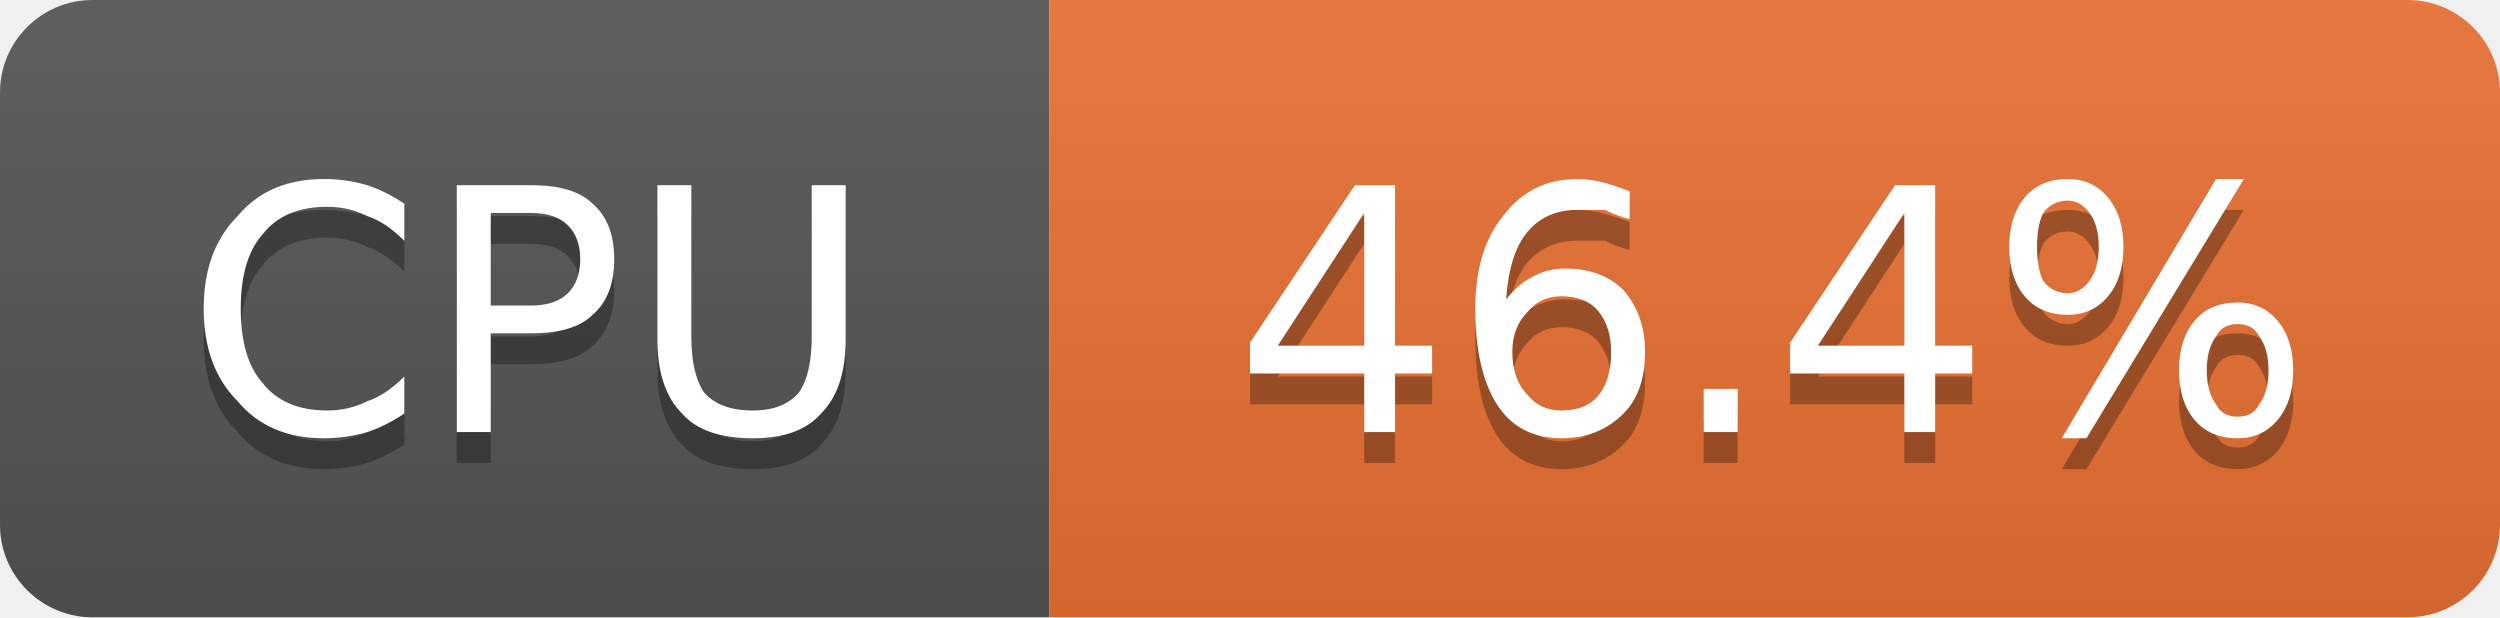
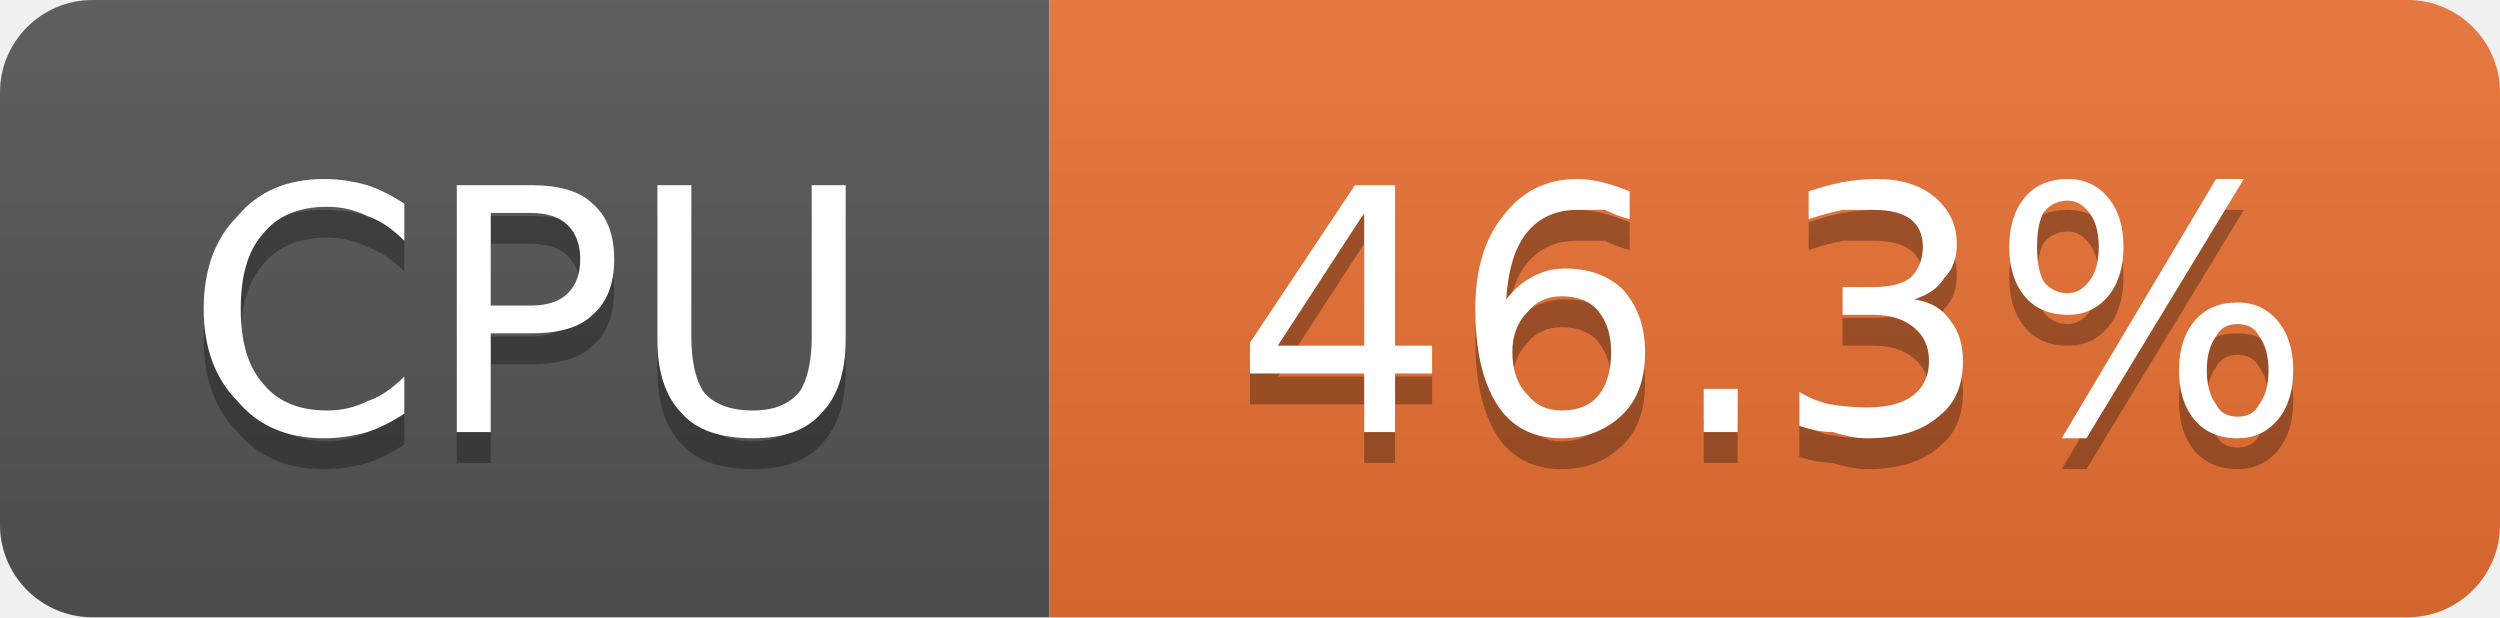
- <svg xmlns="http://www.w3.org/2000/svg" width="81" height="20" viewBox="0 0 81 20" role="img" aria-label="CPU: 46.4%">
+ <svg xmlns="http://www.w3.org/2000/svg" width="81" height="20" viewBox="0 0 81 20" role="img" aria-label="CPU: 46.3%">
  <linearGradient id="g-cluster_cpu_usage" x2="0" y2="100%">
    <stop offset="0" stop-color="#bbb" stop-opacity=".1" />
    <stop offset="1" stop-opacity=".1" />
  </linearGradient>
  <clipPath id="r-cluster_cpu_usage">
    <rect width="81" height="20" rx="3" fill="#fff" />
  </clipPath>
  <g clip-path="url(#r-cluster_cpu_usage)">
    <rect width="34" height="20" fill="#555" />
    <rect x="34" width="47" height="20" fill="#ea7233" />
    <rect width="81" height="20" fill="url(#g-cluster_cpu_usage)" />
    <path transform="translate(0 1)" fill="#010101" fill-opacity=".3" d="M13.1 6.6L13.1 7.8Q12.5 7.2 11.9 7.0Q11.3 6.7 10.6 6.7Q9.2 6.7 8.5 7.6Q7.8 8.4 7.8 10.0Q7.8 11.6 8.5 12.4Q9.2 13.3 10.6 13.3Q11.3 13.3 11.9 13.0Q12.5 12.8 13.1 12.2L13.1 13.4Q12.5 13.8 11.9 14.0Q11.2 14.2 10.5 14.2Q8.7 14.2 7.7 13.0Q6.6 11.9 6.6 10.0Q6.6 8.1 7.7 7.0Q8.7 5.8 10.5 5.8Q11.2 5.8 11.9 6.0Q12.5 6.2 13.1 6.6ZM15.9 6.9L15.9 9.9L17.2 9.9Q18.0 9.9 18.4 9.5Q18.8 9.1 18.8 8.4Q18.8 7.7 18.4 7.3Q18.0 6.9 17.2 6.9L15.9 6.9ZM14.8 6.0L17.2 6.0Q18.6 6.0 19.2 6.6Q19.9 7.2 19.9 8.4Q19.9 9.6 19.2 10.2Q18.6 10.8 17.2 10.8L15.9 10.8L15.9 14.0L14.8 14.0L14.8 6.0ZM21.3 6.0L22.4 6.0L22.4 10.9Q22.4 12.1 22.8 12.7Q23.3 13.3 24.4 13.3Q25.4 13.3 25.9 12.7Q26.3 12.1 26.3 10.9L26.3 6.0L27.4 6.0L27.4 11.0Q27.4 12.6 26.6 13.4Q25.9 14.2 24.4 14.2Q22.8 14.2 22.1 13.4Q21.3 12.6 21.3 11.0L21.3 6.0Z" />
    <path fill="#fff" d="M13.1 6.6L13.1 7.8Q12.5 7.2 11.9 7.0Q11.3 6.7 10.6 6.7Q9.2 6.7 8.5 7.6Q7.8 8.4 7.8 10.0Q7.8 11.6 8.5 12.4Q9.2 13.3 10.6 13.3Q11.3 13.3 11.9 13.0Q12.5 12.8 13.1 12.2L13.1 13.4Q12.5 13.8 11.9 14.0Q11.2 14.2 10.5 14.2Q8.7 14.2 7.7 13.0Q6.6 11.9 6.6 10.0Q6.6 8.1 7.7 7.0Q8.7 5.8 10.5 5.8Q11.2 5.8 11.9 6.0Q12.5 6.2 13.1 6.6ZM15.9 6.9L15.9 9.9L17.2 9.9Q18.0 9.9 18.4 9.5Q18.8 9.1 18.8 8.4Q18.8 7.7 18.4 7.3Q18.0 6.9 17.2 6.9L15.9 6.9ZM14.8 6.0L17.2 6.0Q18.6 6.0 19.2 6.6Q19.9 7.2 19.9 8.4Q19.9 9.6 19.2 10.2Q18.6 10.8 17.2 10.8L15.9 10.8L15.9 14.0L14.8 14.0L14.8 6.0ZM21.3 6.0L22.4 6.0L22.4 10.9Q22.4 12.1 22.8 12.7Q23.3 13.3 24.4 13.3Q25.4 13.3 25.9 12.7Q26.3 12.1 26.3 10.9L26.3 6.0L27.4 6.0L27.4 11.0Q27.4 12.6 26.6 13.4Q25.9 14.2 24.4 14.2Q22.8 14.2 22.1 13.4Q21.3 12.6 21.3 11.0L21.3 6.0Z" />
-     <path transform="translate(0 1)" fill="#010101" fill-opacity=".3" d="M44.2 6.9L41.4 11.2L44.2 11.2L44.2 6.9ZM43.9 6.0L45.2 6.0L45.2 11.2L46.4 11.2L46.4 12.1L45.2 12.1L45.2 14.0L44.2 14.0L44.2 12.1L40.5 12.1L40.5 11.1L43.9 6.0ZM50.6 9.6Q49.9 9.6 49.5 10.1Q49.0 10.6 49.0 11.4Q49.0 12.3 49.5 12.8Q49.9 13.3 50.6 13.3Q51.4 13.3 51.8 12.8Q52.2 12.3 52.2 11.4Q52.2 10.6 51.8 10.1Q51.4 9.6 50.6 9.6ZM52.8 6.2L52.8 7.1Q52.4 7.0 52.0 6.8Q51.5 6.8 51.1 6.8Q50.1 6.8 49.5 7.5Q48.9 8.2 48.8 9.7Q49.2 9.2 49.6 9.0Q50.1 8.7 50.7 8.7Q51.9 8.7 52.6 9.4Q53.3 10.2 53.3 11.4Q53.3 12.7 52.6 13.4Q51.8 14.2 50.6 14.2Q49.2 14.2 48.5 13.1Q47.8 12.0 47.8 10.0Q47.8 8.1 48.7 7.0Q49.6 5.8 51.1 5.8Q51.5 5.8 51.9 5.9Q52.3 6.0 52.8 6.2ZM55.2 12.6L56.3 12.6L56.3 14.0L55.2 14.0L55.2 12.6ZM61.7 6.9L58.9 11.2L61.7 11.2L61.7 6.9ZM61.4 6.0L62.7 6.0L62.7 11.2L63.9 11.2L63.9 12.1L62.7 12.1L62.7 14.0L61.7 14.0L61.7 12.1L58.0 12.1L58.0 11.1L61.4 6.0ZM72.5 10.5Q72.0 10.5 71.8 10.9Q71.5 11.3 71.5 12.0Q71.5 12.7 71.8 13.1Q72.0 13.5 72.5 13.5Q73.0 13.5 73.2 13.1Q73.5 12.7 73.5 12.0Q73.5 11.3 73.2 10.9Q73.0 10.5 72.5 10.5ZM72.5 9.8Q73.3 9.8 73.8 10.4Q74.3 11.0 74.3 12.0Q74.3 13.0 73.8 13.6Q73.3 14.2 72.5 14.2Q71.6 14.2 71.1 13.6Q70.6 13.0 70.6 12.0Q70.6 11.0 71.1 10.4Q71.6 9.8 72.5 9.8ZM67.0 6.5Q66.5 6.5 66.2 6.9Q66.0 7.3 66.0 8.0Q66.0 8.7 66.2 9.1Q66.5 9.5 67.0 9.5Q67.4 9.5 67.7 9.1Q68.0 8.7 68.0 8.0Q68.0 7.3 67.7 6.9Q67.4 6.5 67.0 6.5ZM71.8 5.8L72.7 5.8L67.6 14.2L66.8 14.2L71.8 5.8ZM67.0 5.8Q67.8 5.8 68.3 6.4Q68.8 7.0 68.8 8.0Q68.8 9.0 68.3 9.6Q67.8 10.2 67.0 10.2Q66.1 10.2 65.6 9.6Q65.1 9.0 65.1 8.0Q65.1 7.0 65.6 6.4Q66.1 5.8 67.0 5.8Z" />
-     <path fill="#fff" d="M44.2 6.9L41.4 11.2L44.2 11.2L44.2 6.9ZM43.9 6.0L45.2 6.0L45.2 11.2L46.4 11.2L46.4 12.1L45.2 12.1L45.2 14.0L44.2 14.0L44.2 12.1L40.5 12.1L40.5 11.1L43.9 6.0ZM50.6 9.6Q49.9 9.6 49.5 10.1Q49.0 10.6 49.0 11.4Q49.0 12.3 49.5 12.8Q49.9 13.3 50.6 13.3Q51.4 13.3 51.8 12.8Q52.2 12.3 52.2 11.4Q52.2 10.6 51.8 10.1Q51.4 9.6 50.6 9.6ZM52.8 6.2L52.8 7.1Q52.4 7.0 52.0 6.8Q51.5 6.8 51.1 6.8Q50.1 6.8 49.5 7.5Q48.9 8.2 48.8 9.7Q49.2 9.2 49.6 9.0Q50.1 8.7 50.7 8.7Q51.9 8.7 52.6 9.4Q53.3 10.2 53.3 11.4Q53.3 12.7 52.6 13.4Q51.8 14.2 50.6 14.2Q49.2 14.2 48.5 13.1Q47.8 12.0 47.8 10.0Q47.8 8.1 48.7 7.0Q49.6 5.8 51.1 5.8Q51.5 5.8 51.9 5.9Q52.3 6.0 52.8 6.2ZM55.2 12.6L56.3 12.6L56.3 14.0L55.2 14.0L55.2 12.6ZM61.7 6.9L58.9 11.2L61.7 11.2L61.7 6.9ZM61.4 6.0L62.7 6.0L62.7 11.2L63.9 11.2L63.9 12.1L62.7 12.1L62.7 14.0L61.7 14.0L61.7 12.1L58.0 12.1L58.0 11.1L61.4 6.0ZM72.5 10.5Q72.0 10.5 71.8 10.9Q71.5 11.3 71.5 12.0Q71.5 12.7 71.8 13.1Q72.0 13.5 72.5 13.5Q73.0 13.5 73.2 13.1Q73.5 12.7 73.5 12.0Q73.5 11.3 73.2 10.9Q73.0 10.5 72.5 10.5ZM72.5 9.8Q73.3 9.8 73.8 10.4Q74.3 11.0 74.3 12.0Q74.3 13.0 73.8 13.6Q73.3 14.2 72.5 14.2Q71.6 14.2 71.1 13.6Q70.6 13.0 70.6 12.0Q70.6 11.0 71.1 10.4Q71.6 9.8 72.5 9.8ZM67.0 6.5Q66.5 6.5 66.2 6.9Q66.0 7.3 66.0 8.0Q66.0 8.7 66.2 9.1Q66.5 9.5 67.0 9.5Q67.4 9.5 67.7 9.1Q68.0 8.7 68.0 8.0Q68.0 7.3 67.7 6.9Q67.4 6.5 67.0 6.5ZM71.8 5.8L72.7 5.8L67.6 14.2L66.8 14.2L71.8 5.8ZM67.0 5.8Q67.8 5.8 68.3 6.4Q68.8 7.0 68.8 8.0Q68.8 9.0 68.3 9.6Q67.8 10.2 67.0 10.2Q66.1 10.2 65.6 9.6Q65.1 9.0 65.1 8.0Q65.1 7.0 65.6 6.4Q66.1 5.8 67.0 5.8Z" />
+     <path transform="translate(0 1)" fill="#010101" fill-opacity=".3" d="M44.2 6.9L41.4 11.2L44.2 11.2L44.2 6.9ZM43.9 6.0L45.2 6.0L45.2 11.2L46.4 11.2L46.4 12.1L45.2 12.1L45.2 14.0L44.2 14.0L44.2 12.1L40.5 12.1L40.5 11.1L43.9 6.0ZM50.6 9.6Q49.9 9.6 49.5 10.1Q49.0 10.6 49.0 11.4Q49.0 12.3 49.5 12.8Q49.9 13.3 50.6 13.3Q51.4 13.3 51.8 12.8Q52.2 12.3 52.2 11.4Q52.2 10.6 51.8 10.1Q51.4 9.6 50.6 9.6ZM52.8 6.2L52.8 7.1Q52.4 7.0 52.0 6.8Q51.5 6.8 51.1 6.8Q50.1 6.8 49.5 7.5Q48.9 8.2 48.8 9.7Q49.2 9.2 49.6 9.0Q50.1 8.7 50.7 8.7Q51.9 8.7 52.6 9.4Q53.3 10.2 53.3 11.4Q53.3 12.7 52.6 13.4Q51.8 14.2 50.6 14.2Q49.2 14.2 48.5 13.1Q47.8 12.0 47.8 10.0Q47.8 8.1 48.7 7.0Q49.6 5.8 51.1 5.8Q51.5 5.8 51.9 5.9Q52.3 6.0 52.8 6.2ZM55.2 12.6L56.3 12.6L56.3 14.0L55.2 14.0L55.2 12.6ZM62.0 9.7Q62.8 9.8 63.2 10.4Q63.6 10.9 63.6 11.7Q63.6 12.9 62.8 13.5Q62.0 14.2 60.5 14.2Q60.0 14.2 59.4 14.0Q58.9 14.0 58.3 13.8L58.3 12.7Q58.8 13.0 59.3 13.1Q59.9 13.2 60.5 13.2Q61.5 13.2 62.0 12.8Q62.5 12.4 62.5 11.7Q62.5 11.0 62.0 10.6Q61.5 10.2 60.7 10.2L59.7 10.2L59.7 9.3L60.7 9.3Q61.5 9.3 61.9 9.0Q62.3 8.6 62.3 8.0Q62.3 7.4 61.9 7.1Q61.5 6.8 60.7 6.8Q60.2 6.8 59.7 6.8Q59.2 6.9 58.6 7.1L58.6 6.2Q59.2 6.0 59.7 5.9Q60.3 5.8 60.8 5.8Q62.0 5.8 62.7 6.4Q63.4 7.0 63.4 7.9Q63.4 8.6 63.0 9.0Q62.7 9.5 62.0 9.7ZM72.5 10.5Q72.0 10.5 71.8 10.9Q71.5 11.3 71.5 12.0Q71.5 12.7 71.8 13.1Q72.0 13.5 72.5 13.5Q73.0 13.5 73.2 13.1Q73.5 12.7 73.5 12.0Q73.5 11.3 73.2 10.9Q73.0 10.5 72.5 10.5ZM72.5 9.8Q73.3 9.8 73.8 10.4Q74.3 11.0 74.3 12.0Q74.3 13.0 73.8 13.6Q73.3 14.2 72.5 14.2Q71.6 14.2 71.1 13.6Q70.6 13.0 70.6 12.0Q70.6 11.0 71.1 10.4Q71.6 9.8 72.5 9.8ZM67.0 6.5Q66.5 6.5 66.2 6.9Q66.0 7.3 66.0 8.0Q66.0 8.7 66.2 9.1Q66.5 9.5 67.0 9.5Q67.4 9.5 67.7 9.1Q68.0 8.7 68.0 8.0Q68.0 7.3 67.7 6.9Q67.4 6.5 67.0 6.5ZM71.8 5.8L72.7 5.8L67.6 14.2L66.8 14.2L71.8 5.8ZM67.0 5.8Q67.8 5.8 68.3 6.4Q68.8 7.0 68.8 8.0Q68.8 9.0 68.3 9.6Q67.8 10.2 67.0 10.2Q66.1 10.2 65.6 9.6Q65.1 9.0 65.1 8.0Q65.1 7.0 65.6 6.4Q66.1 5.8 67.0 5.8Z" />
+     <path fill="#fff" d="M44.2 6.9L41.4 11.2L44.2 11.2L44.2 6.9ZM43.9 6.0L45.2 6.0L45.2 11.2L46.4 11.2L46.4 12.1L45.2 12.1L45.2 14.0L44.2 14.0L44.2 12.1L40.5 12.1L40.5 11.1L43.9 6.0ZM50.6 9.6Q49.9 9.6 49.5 10.1Q49.0 10.6 49.0 11.4Q49.0 12.3 49.5 12.8Q49.9 13.3 50.6 13.3Q51.4 13.3 51.8 12.8Q52.2 12.3 52.2 11.4Q52.2 10.6 51.8 10.1Q51.4 9.6 50.6 9.6ZM52.8 6.2L52.8 7.1Q52.4 7.0 52.0 6.8Q51.5 6.8 51.1 6.8Q50.1 6.8 49.5 7.5Q48.9 8.2 48.8 9.7Q49.2 9.2 49.6 9.0Q50.1 8.7 50.7 8.7Q51.9 8.7 52.6 9.4Q53.3 10.2 53.3 11.4Q53.3 12.7 52.6 13.4Q51.8 14.2 50.6 14.2Q49.2 14.2 48.5 13.1Q47.8 12.0 47.8 10.0Q47.8 8.1 48.7 7.0Q49.6 5.8 51.1 5.8Q51.5 5.8 51.9 5.9Q52.3 6.0 52.8 6.2ZM55.2 12.6L56.3 12.6L56.3 14.0L55.2 14.0L55.2 12.6ZM62.0 9.7Q62.8 9.8 63.2 10.4Q63.6 10.9 63.6 11.7Q63.6 12.9 62.8 13.5Q62.0 14.2 60.5 14.2Q60.0 14.2 59.4 14.0Q58.9 14.0 58.3 13.8L58.3 12.7Q58.8 13.0 59.3 13.1Q59.9 13.2 60.5 13.2Q61.5 13.2 62.0 12.8Q62.5 12.4 62.5 11.7Q62.5 11.0 62.0 10.6Q61.5 10.2 60.7 10.2L59.7 10.2L59.7 9.3L60.7 9.3Q61.5 9.3 61.9 9.0Q62.3 8.6 62.3 8.0Q62.3 7.4 61.9 7.1Q61.5 6.8 60.7 6.8Q60.2 6.8 59.7 6.8Q59.2 6.9 58.6 7.1L58.6 6.2Q59.2 6.0 59.7 5.9Q60.3 5.8 60.8 5.8Q62.0 5.8 62.7 6.4Q63.4 7.0 63.4 7.9Q63.4 8.6 63.0 9.0Q62.7 9.5 62.0 9.7ZM72.5 10.5Q72.0 10.5 71.8 10.9Q71.5 11.3 71.5 12.0Q71.5 12.7 71.8 13.1Q72.0 13.5 72.5 13.5Q73.0 13.5 73.2 13.1Q73.5 12.7 73.5 12.0Q73.5 11.3 73.2 10.9Q73.0 10.5 72.5 10.5ZM72.5 9.8Q73.3 9.8 73.8 10.4Q74.3 11.0 74.3 12.0Q74.3 13.0 73.8 13.6Q73.3 14.2 72.5 14.2Q71.6 14.2 71.1 13.6Q70.6 13.0 70.6 12.0Q70.6 11.0 71.1 10.4Q71.6 9.8 72.5 9.8ZM67.0 6.5Q66.5 6.5 66.2 6.9Q66.0 7.3 66.0 8.0Q66.0 8.7 66.2 9.1Q66.5 9.5 67.0 9.5Q67.4 9.5 67.7 9.1Q68.0 8.7 68.0 8.0Q68.0 7.3 67.7 6.9Q67.4 6.5 67.0 6.5ZM71.8 5.8L72.7 5.8L67.6 14.2L66.8 14.2L71.8 5.8ZM67.0 5.8Q67.8 5.8 68.3 6.4Q68.8 7.0 68.8 8.0Q68.8 9.0 68.3 9.6Q67.8 10.2 67.0 10.2Q66.1 10.2 65.6 9.6Q65.1 9.0 65.1 8.0Q65.1 7.0 65.6 6.4Q66.1 5.8 67.0 5.8Z" />
  </g>
</svg>
